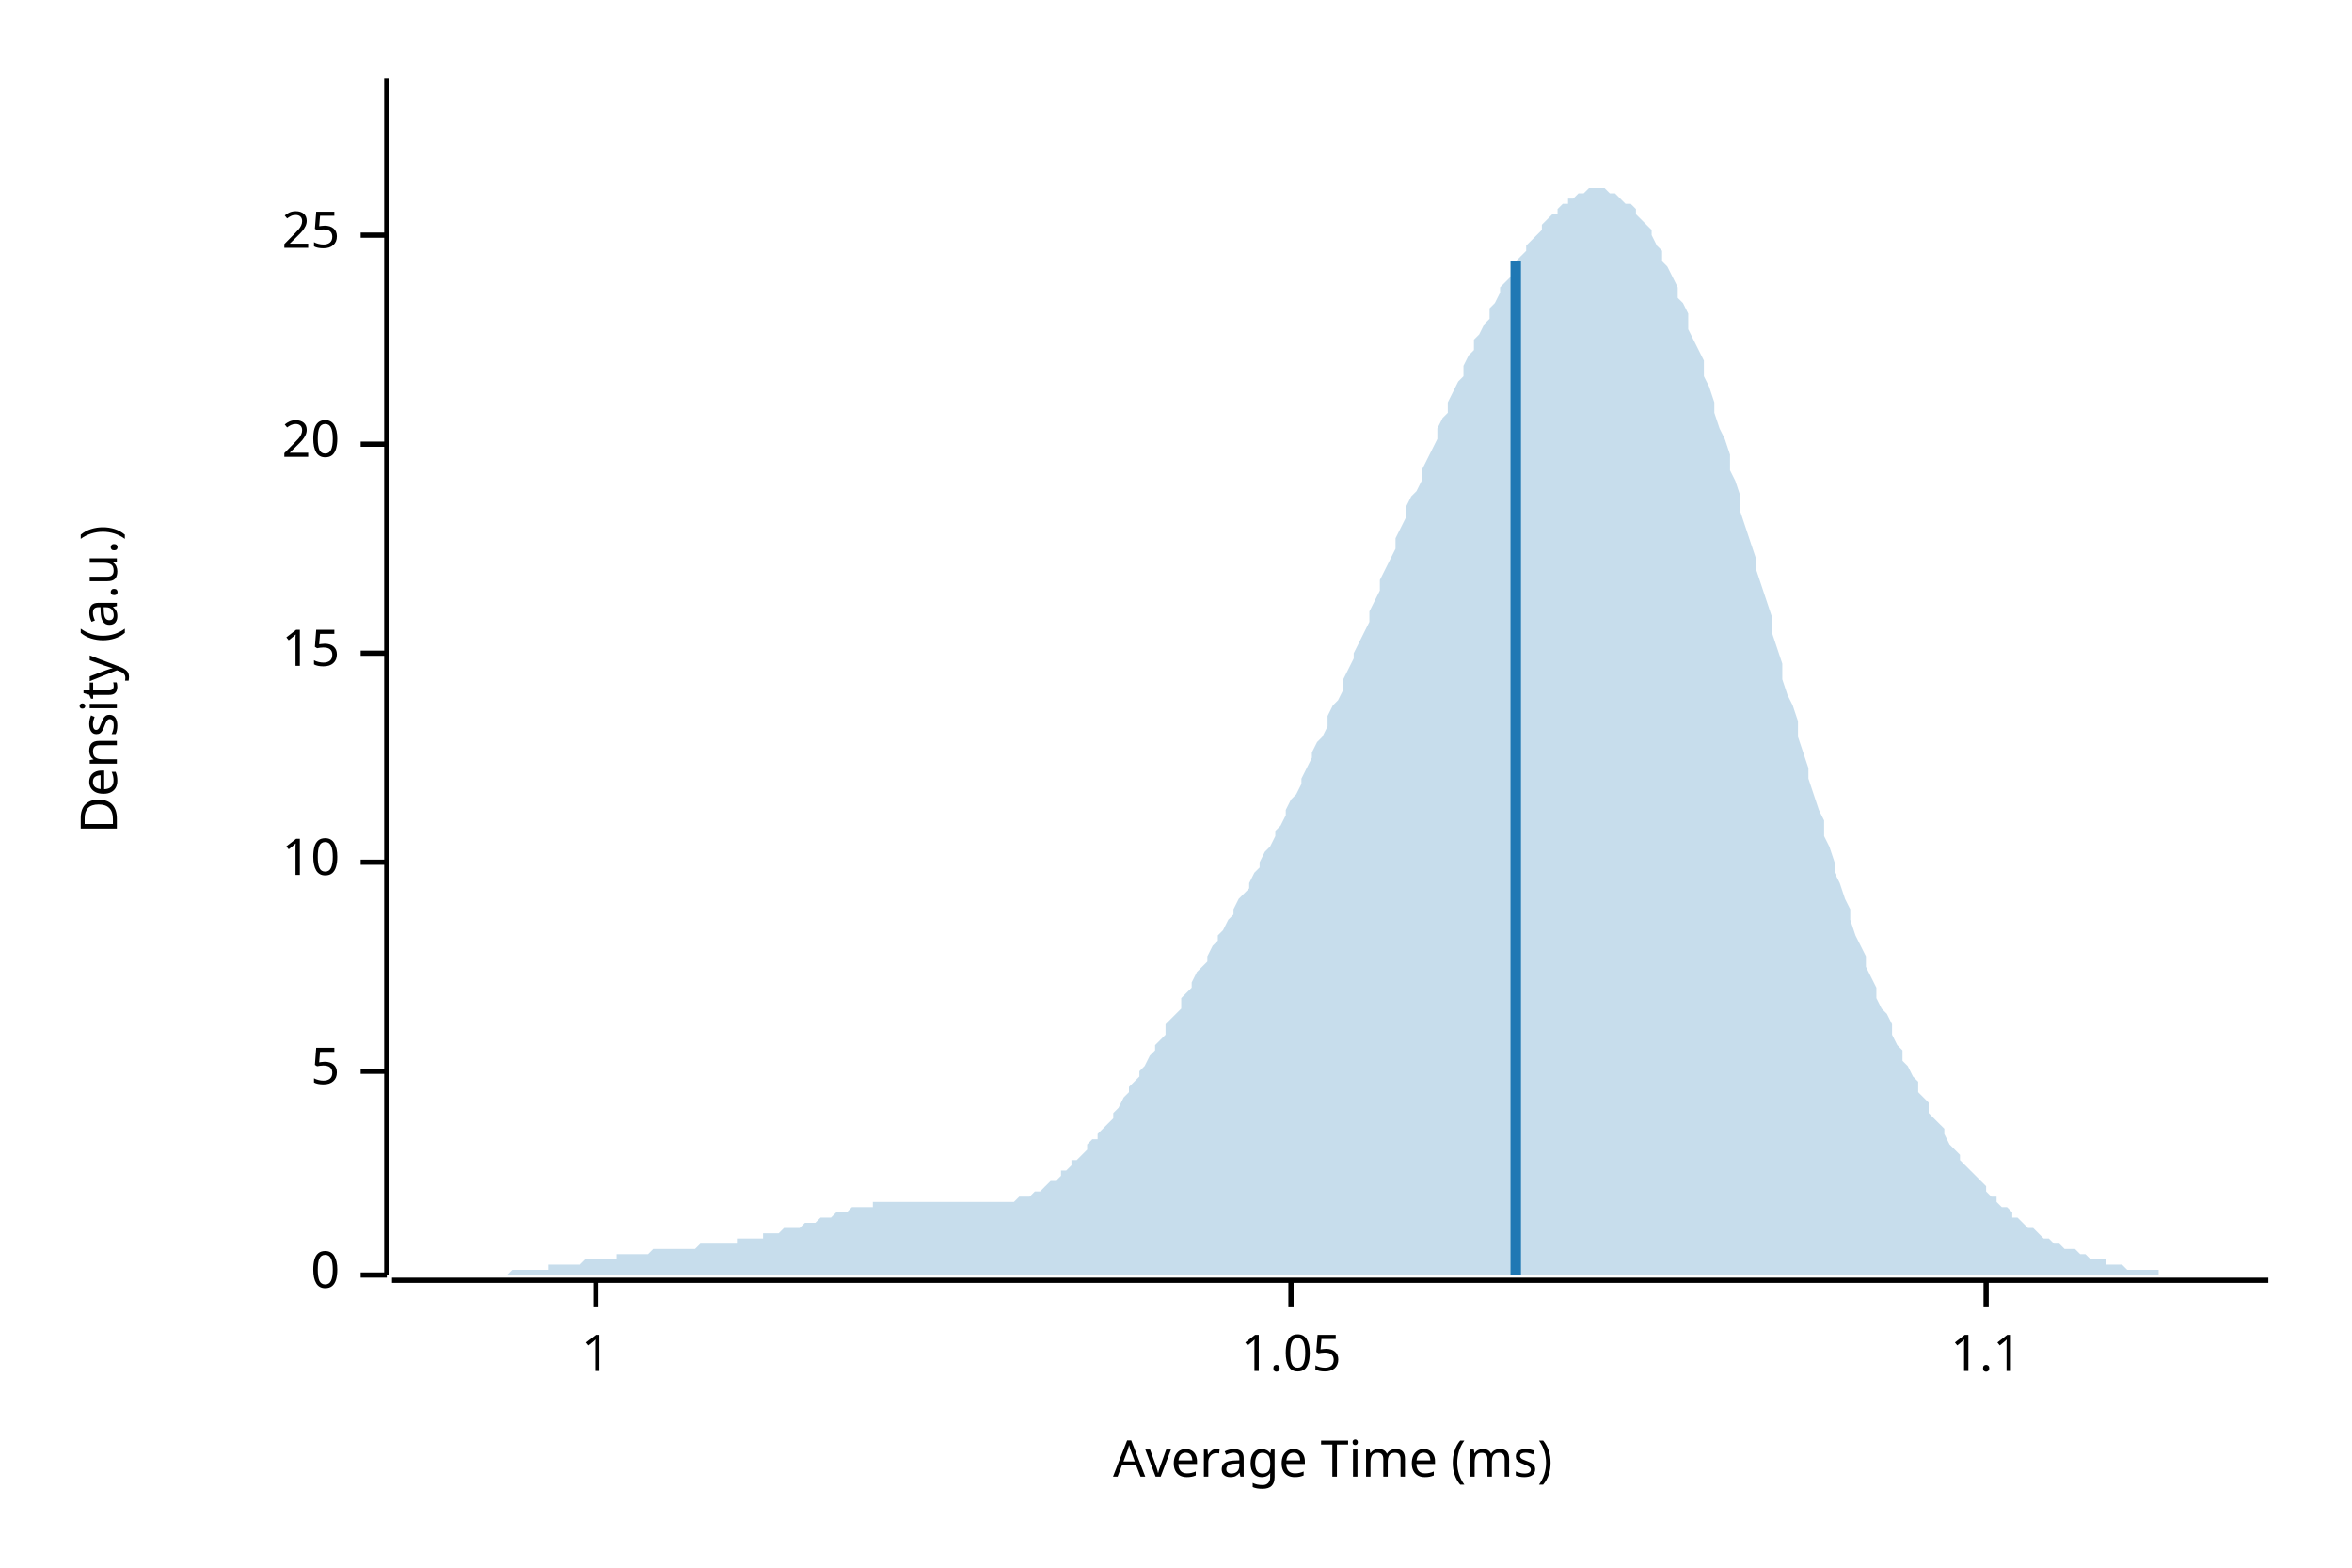
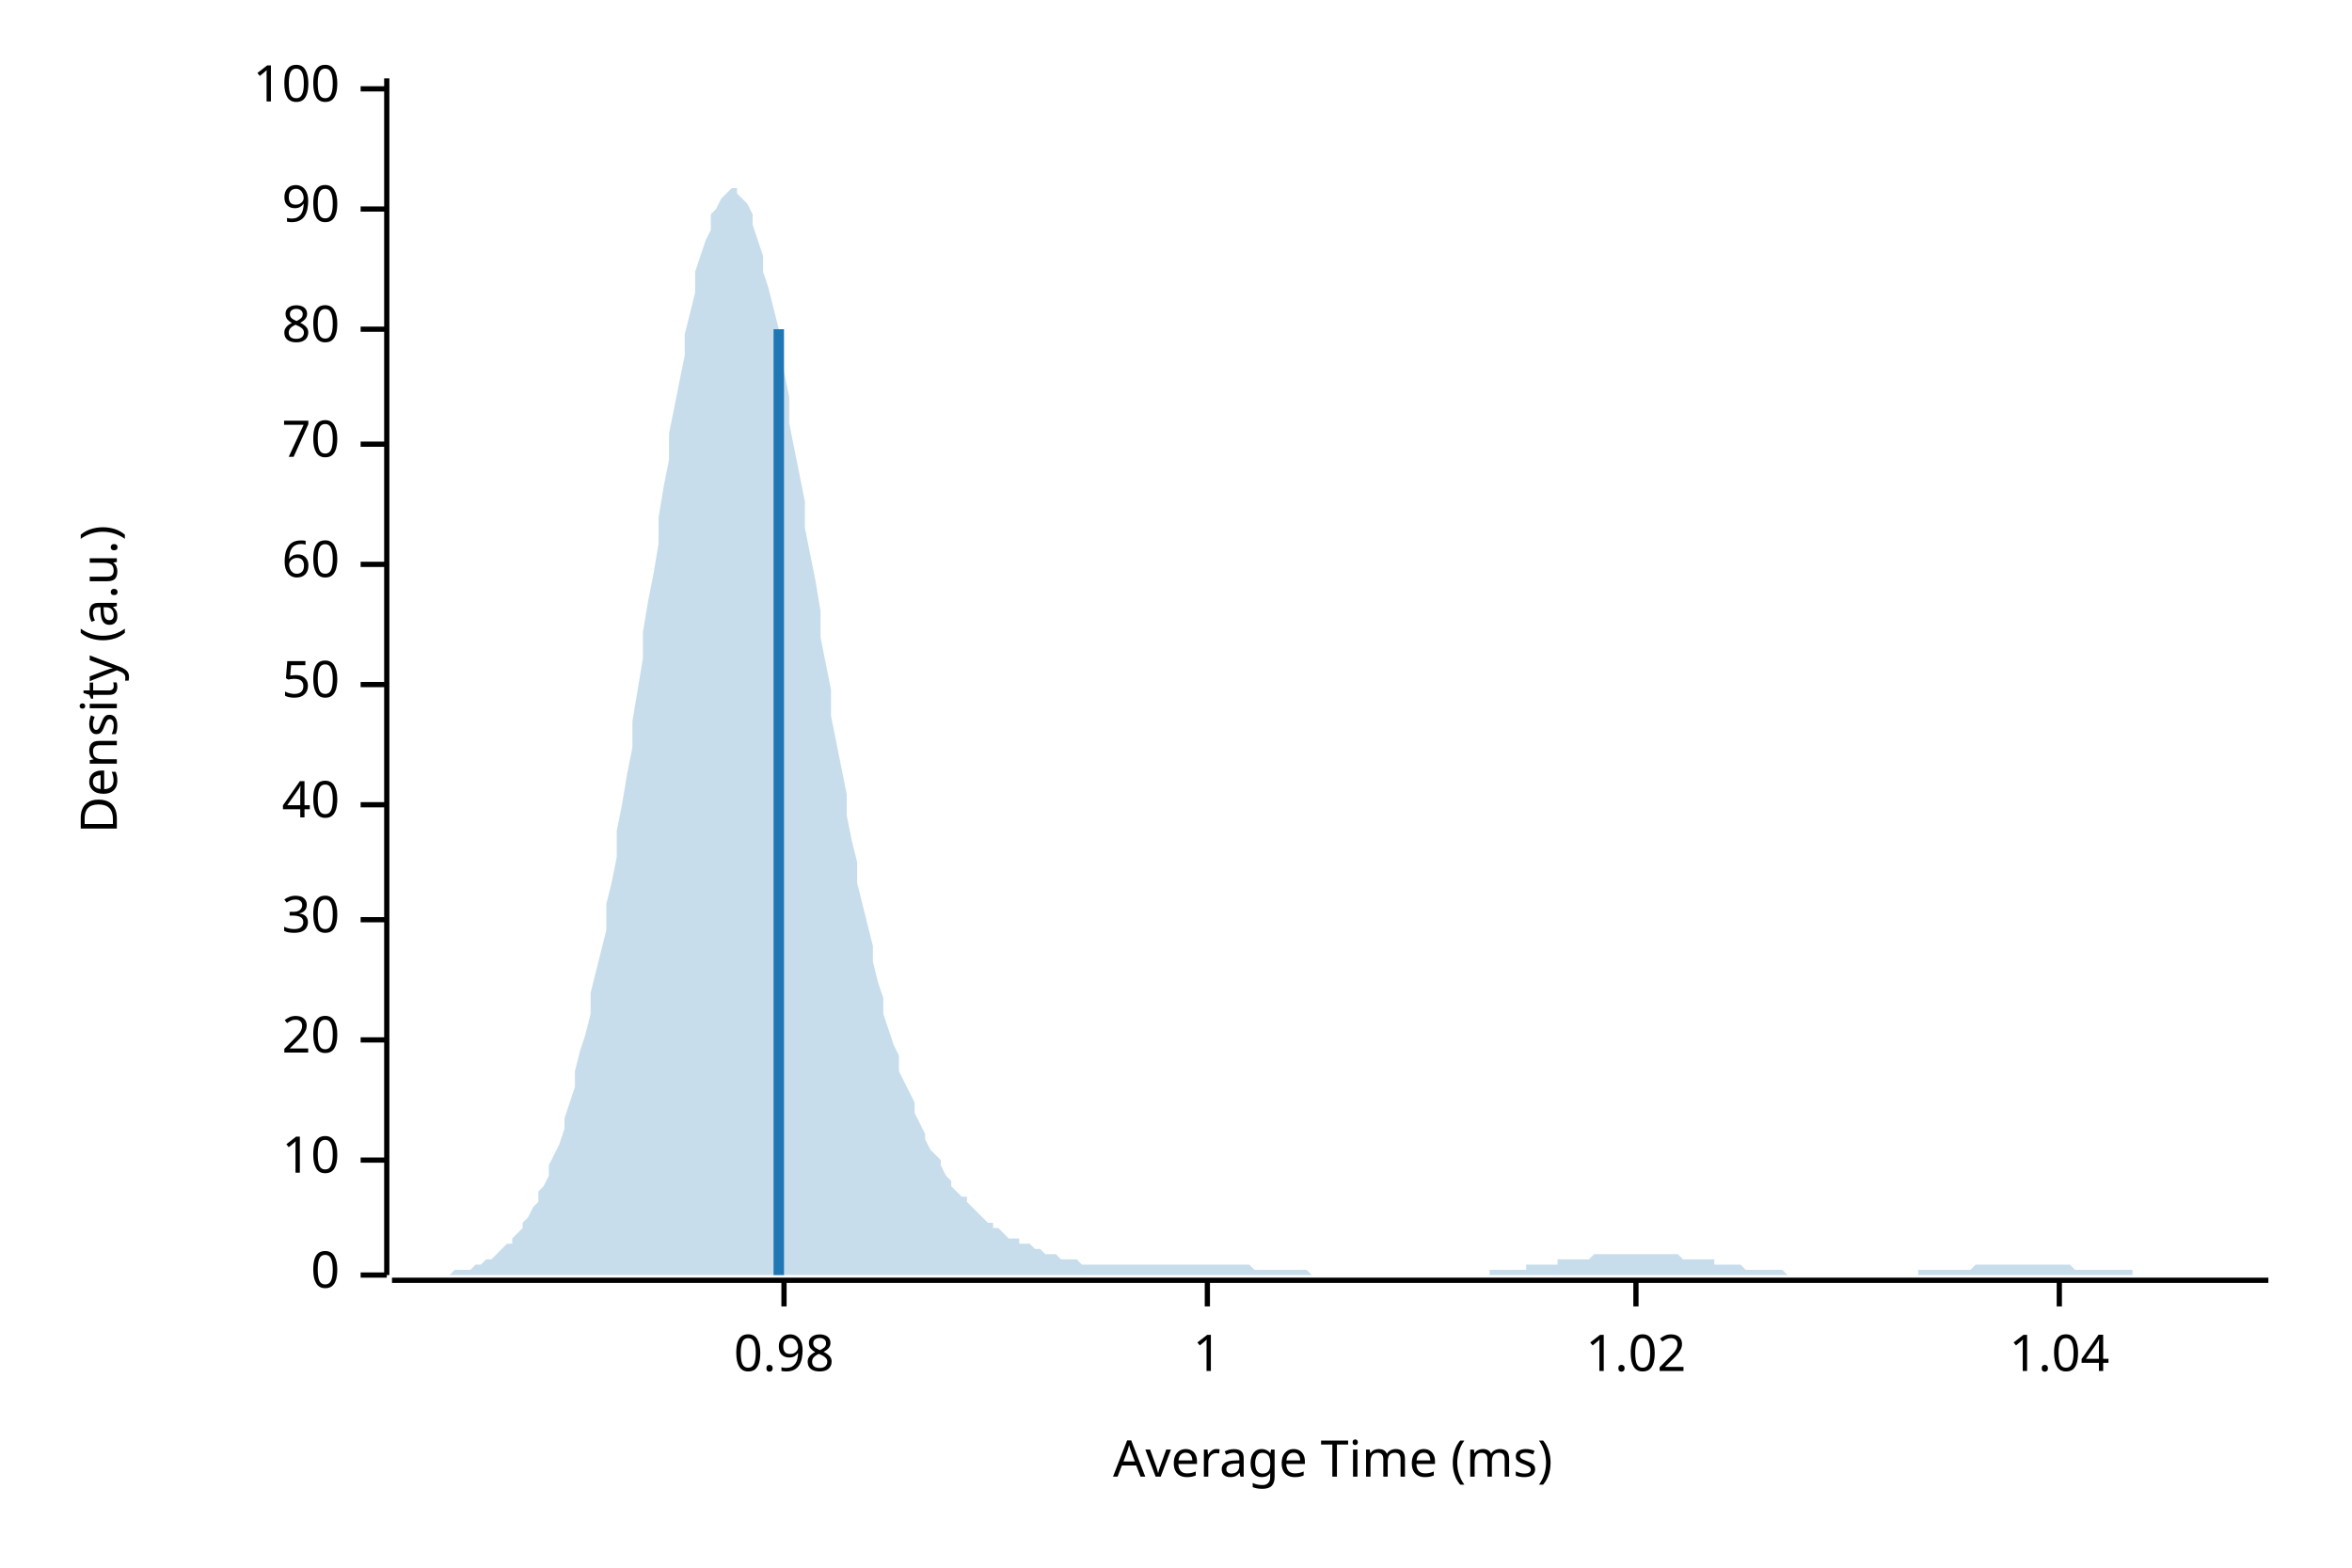
<svg xmlns="http://www.w3.org/2000/svg" width="450" height="300" viewBox="0 0 450 300">
  <text x="15" y="130" dy="0.76em" text-anchor="middle" font-family="sans-serif" font-size="9.677" opacity="1" fill="#000000" transform="rotate(270, 15, 130)">
Density (a.u.)
</text>
  <text x="255" y="285" dy="-0.5ex" text-anchor="middle" font-family="sans-serif" font-size="9.677" opacity="1" fill="#000000">
Average Time (ms)
</text>
  <polyline fill="none" opacity="1" stroke="#000000" stroke-width="1" points="74,15 74,244 " />
  <text x="65" y="244" dy="0.5ex" text-anchor="end" font-family="sans-serif" font-size="9.677" opacity="1" fill="#000000">
0
</text>
  <polyline fill="none" opacity="1" stroke="#000000" stroke-width="1" points="69,244 74,244 " />
-   <text x="65" y="205" dy="0.5ex" text-anchor="end" font-family="sans-serif" font-size="9.677" opacity="1" fill="#000000">
- 5
- </text>
-   <polyline fill="none" opacity="1" stroke="#000000" stroke-width="1" points="69,205 74,205 " />
-   <text x="65" y="165" dy="0.5ex" text-anchor="end" font-family="sans-serif" font-size="9.677" opacity="1" fill="#000000">
+   <text x="65" y="222" dy="0.5ex" text-anchor="end" font-family="sans-serif" font-size="9.677" opacity="1" fill="#000000">
10
</text>
-   <polyline fill="none" opacity="1" stroke="#000000" stroke-width="1" points="69,165 74,165 " />
-   <text x="65" y="125" dy="0.5ex" text-anchor="end" font-family="sans-serif" font-size="9.677" opacity="1" fill="#000000">
- 15
- </text>
-   <polyline fill="none" opacity="1" stroke="#000000" stroke-width="1" points="69,125 74,125 " />
-   <text x="65" y="85" dy="0.5ex" text-anchor="end" font-family="sans-serif" font-size="9.677" opacity="1" fill="#000000">
+   <polyline fill="none" opacity="1" stroke="#000000" stroke-width="1" points="69,222 74,222 " />
+   <text x="65" y="199" dy="0.5ex" text-anchor="end" font-family="sans-serif" font-size="9.677" opacity="1" fill="#000000">
20
</text>
+   <polyline fill="none" opacity="1" stroke="#000000" stroke-width="1" points="69,199 74,199 " />
+   <text x="65" y="176" dy="0.5ex" text-anchor="end" font-family="sans-serif" font-size="9.677" opacity="1" fill="#000000">
+ 30
+ </text>
+   <polyline fill="none" opacity="1" stroke="#000000" stroke-width="1" points="69,176 74,176 " />
+   <text x="65" y="154" dy="0.5ex" text-anchor="end" font-family="sans-serif" font-size="9.677" opacity="1" fill="#000000">
+ 40
+ </text>
+   <polyline fill="none" opacity="1" stroke="#000000" stroke-width="1" points="69,154 74,154 " />
+   <text x="65" y="131" dy="0.5ex" text-anchor="end" font-family="sans-serif" font-size="9.677" opacity="1" fill="#000000">
+ 50
+ </text>
+   <polyline fill="none" opacity="1" stroke="#000000" stroke-width="1" points="69,131 74,131 " />
+   <text x="65" y="108" dy="0.5ex" text-anchor="end" font-family="sans-serif" font-size="9.677" opacity="1" fill="#000000">
+ 60
+ </text>
+   <polyline fill="none" opacity="1" stroke="#000000" stroke-width="1" points="69,108 74,108 " />
+   <text x="65" y="85" dy="0.5ex" text-anchor="end" font-family="sans-serif" font-size="9.677" opacity="1" fill="#000000">
+ 70
+ </text>
  <polyline fill="none" opacity="1" stroke="#000000" stroke-width="1" points="69,85 74,85 " />
-   <text x="65" y="45" dy="0.5ex" text-anchor="end" font-family="sans-serif" font-size="9.677" opacity="1" fill="#000000">
- 25
+   <text x="65" y="63" dy="0.5ex" text-anchor="end" font-family="sans-serif" font-size="9.677" opacity="1" fill="#000000">
+ 80
</text>
-   <polyline fill="none" opacity="1" stroke="#000000" stroke-width="1" points="69,45 74,45 " />
+   <polyline fill="none" opacity="1" stroke="#000000" stroke-width="1" points="69,63 74,63 " />
+   <text x="65" y="40" dy="0.5ex" text-anchor="end" font-family="sans-serif" font-size="9.677" opacity="1" fill="#000000">
+ 90
+ </text>
+   <polyline fill="none" opacity="1" stroke="#000000" stroke-width="1" points="69,40 74,40 " />
+   <text x="65" y="17" dy="0.5ex" text-anchor="end" font-family="sans-serif" font-size="9.677" opacity="1" fill="#000000">
+ 100
+ </text>
+   <polyline fill="none" opacity="1" stroke="#000000" stroke-width="1" points="69,17 74,17 " />
  <polyline fill="none" opacity="1" stroke="#000000" stroke-width="1" points="75,245 434,245 " />
-   <text x="114" y="255" dy="0.76em" text-anchor="middle" font-family="sans-serif" font-size="9.677" opacity="1" fill="#000000">
+   <text x="150" y="255" dy="0.76em" text-anchor="middle" font-family="sans-serif" font-size="9.677" opacity="1" fill="#000000">
+ 0.98
+ </text>
+   <polyline fill="none" opacity="1" stroke="#000000" stroke-width="1" points="150,245 150,250 " />
+   <text x="231" y="255" dy="0.76em" text-anchor="middle" font-family="sans-serif" font-size="9.677" opacity="1" fill="#000000">
1
</text>
-   <polyline fill="none" opacity="1" stroke="#000000" stroke-width="1" points="114,245 114,250 " />
-   <text x="247" y="255" dy="0.76em" text-anchor="middle" font-family="sans-serif" font-size="9.677" opacity="1" fill="#000000">
- 1.05
+   <polyline fill="none" opacity="1" stroke="#000000" stroke-width="1" points="231,245 231,250 " />
+   <text x="313" y="255" dy="0.76em" text-anchor="middle" font-family="sans-serif" font-size="9.677" opacity="1" fill="#000000">
+ 1.02
</text>
-   <polyline fill="none" opacity="1" stroke="#000000" stroke-width="1" points="247,245 247,250 " />
-   <text x="380" y="255" dy="0.76em" text-anchor="middle" font-family="sans-serif" font-size="9.677" opacity="1" fill="#000000">
- 1.1
+   <polyline fill="none" opacity="1" stroke="#000000" stroke-width="1" points="313,245 313,250 " />
+   <text x="394" y="255" dy="0.76em" text-anchor="middle" font-family="sans-serif" font-size="9.677" opacity="1" fill="#000000">
+ 1.04
</text>
-   <polyline fill="none" opacity="1" stroke="#000000" stroke-width="1" points="380,245 380,250 " />
-   <polygon opacity="0.25" fill="#1F78B4" points="75,244 75,244 76,244 77,244 77,244 78,244 79,244 80,244 80,244 81,244 82,244 82,244 83,244 84,244 85,244 85,244 86,244 87,244 87,244 88,244 89,244 90,244 90,244 91,244 92,244 92,244 93,244 94,244 95,244 95,244 96,244 97,244 98,243 98,243 99,243 100,243 100,243 101,243 102,243 103,243 103,243 104,243 105,243 105,242 106,242 107,242 108,242 108,242 109,242 110,242 110,242 111,242 112,241 113,241 113,241 114,241 115,241 116,241 116,241 117,241 118,241 118,240 119,240 120,240 121,240 121,240 122,240 123,240 123,240 124,240 125,239 126,239 126,239 127,239 128,239 128,239 129,239 130,239 131,239 131,239 132,239 133,239 133,239 134,238 135,238 136,238 136,238 137,238 138,238 139,238 139,238 140,238 141,238 141,237 142,237 143,237 144,237 144,237 145,237 146,237 146,236 147,236 148,236 149,236 149,236 150,235 151,235 151,235 152,235 153,235 154,234 154,234 155,234 156,234 157,233 157,233 158,233 159,233 159,233 160,232 161,232 162,232 162,232 163,231 164,231 164,231 165,231 166,231 167,231 167,230 168,230 169,230 169,230 170,230 171,230 172,230 172,230 173,230 174,230 175,230 175,230 176,230 177,230 177,230 178,230 179,230 180,230 180,230 181,230 182,230 182,230 183,230 184,230 185,230 185,230 186,230 187,230 187,230 188,230 189,230 190,230 190,230 191,230 192,230 192,230 193,230 194,230 195,229 195,229 196,229 197,229 198,228 198,228 199,228 200,227 200,227 201,226 202,226 203,225 203,224 204,224 205,223 205,222 206,222 207,221 208,220 208,219 209,218 210,218 210,217 211,216 212,215 213,214 213,213 214,212 215,210 216,209 216,208 217,207 218,206 218,205 219,204 220,202 221,201 221,200 222,199 223,198 223,196 224,195 225,194 226,193 226,191 227,190 228,189 228,188 229,186 230,185 231,184 231,183 232,181 233,180 233,179 234,178 235,176 236,175 236,174 237,172 238,171 239,170 239,169 240,167 241,166 241,165 242,163 243,162 244,160 244,159 245,158 246,156 246,155 247,153 248,152 249,150 249,149 250,147 251,145 251,144 252,142 253,141 254,139 254,137 255,135 256,134 257,132 257,130 258,128 259,126 259,125 260,123 261,121 262,119 262,117 263,115 264,113 264,111 265,109 266,107 267,105 267,103 268,101 269,99 269,97 270,95 271,94 272,92 272,90 273,88 274,86 275,84 275,82 276,80 277,79 277,77 278,75 279,73 280,72 280,70 281,68 282,67 282,65 283,64 284,62 285,61 285,59 286,58 287,56 287,55 288,54 289,53 290,51 290,50 291,49 292,48 292,47 293,46 294,45 295,44 295,43 296,42 297,41 298,41 298,40 299,39 300,39 300,38 301,38 302,37 303,37 303,37 304,36 305,36 305,36 306,36 307,36 308,37 308,37 309,37 310,38 310,38 311,39 312,39 313,40 313,41 314,42 315,43 316,44 316,45 317,47 318,48 318,50 319,51 320,53 321,55 321,57 322,58 323,60 323,63 324,65 325,67 326,69 326,72 327,74 328,77 328,79 329,82 330,84 331,87 331,90 332,92 333,95 333,98 334,101 335,104 336,107 336,109 337,112 338,115 339,118 339,121 340,124 341,127 341,130 342,133 343,135 344,138 344,141 345,144 346,147 346,149 347,152 348,155 349,157 349,160 350,162 351,165 351,167 352,169 353,172 354,174 354,176 355,179 356,181 357,183 357,185 358,187 359,189 359,191 360,193 361,194 362,196 362,198 363,200 364,201 364,203 365,204 366,206 367,207 367,209 368,210 369,211 369,213 370,214 371,215 372,216 372,217 373,219 374,220 375,221 375,222 376,223 377,224 377,224 378,225 379,226 380,227 380,228 381,229 382,229 382,230 383,231 384,231 385,232 385,233 386,233 387,234 387,234 388,235 389,235 390,236 390,236 391,237 392,237 392,237 393,238 394,238 395,239 395,239 396,239 397,239 398,240 398,240 399,240 400,241 400,241 401,241 402,241 403,241 403,242 404,242 405,242 405,242 406,242 407,243 408,243 408,243 409,243 410,243 410,243 411,243 412,243 413,243 413,244 414,244 415,244 416,244 416,244 417,244 418,244 418,244 419,244 420,244 421,244 421,244 422,244 423,244 423,244 424,244 425,244 426,244 426,244 427,244 428,244 428,244 429,244 430,244 431,244 431,244 432,244 433,244 434,244 434,244 75,244 " />
-   <polyline fill="none" opacity="1" stroke="#1F78B4" stroke-width="2" points="290,244 290,50 " />
+   <polyline fill="none" opacity="1" stroke="#000000" stroke-width="1" points="394,245 394,250 " />
+   <polygon opacity="0.25" fill="#1F78B4" points="75,244 75,244 76,244 77,244 77,244 78,244 79,244 80,244 80,244 81,244 82,244 82,244 83,244 84,244 85,244 85,244 86,244 87,243 87,243 88,243 89,243 90,243 90,243 91,242 92,242 92,242 93,241 94,241 95,240 95,240 96,239 97,238 98,238 98,237 99,236 100,235 100,234 101,233 102,231 103,230 103,228 104,227 105,225 105,223 106,221 107,219 108,216 108,214 109,211 110,208 110,205 111,201 112,198 113,194 113,190 114,186 115,182 116,178 116,173 117,169 118,164 118,159 119,154 120,148 121,143 121,138 122,132 123,126 123,121 124,115 125,110 126,104 126,99 127,93 128,88 128,83 129,78 130,73 131,68 131,64 132,60 133,56 133,52 134,49 135,46 136,44 136,41 137,40 138,38 139,37 139,37 140,36 141,36 141,37 142,38 143,39 144,41 144,43 145,46 146,49 146,52 147,55 148,59 149,63 149,67 150,71 151,76 151,81 152,86 153,91 154,96 154,101 155,106 156,111 157,117 157,122 158,127 159,132 159,137 160,142 161,147 162,152 162,156 163,161 164,165 164,169 165,173 166,177 167,181 167,184 168,188 169,191 169,194 170,197 171,200 172,202 172,205 173,207 174,209 175,211 175,213 176,215 177,217 177,218 178,220 179,221 180,222 180,223 181,225 182,226 182,227 183,228 184,229 185,229 185,230 186,231 187,232 187,232 188,233 189,234 190,234 190,235 191,235 192,236 192,236 193,237 194,237 195,237 195,238 196,238 197,238 198,239 198,239 199,239 200,240 200,240 201,240 202,240 203,241 203,241 204,241 205,241 205,241 206,241 207,242 208,242 208,242 209,242 210,242 210,242 211,242 212,242 213,242 213,242 214,242 215,242 216,242 216,242 217,242 218,242 218,242 219,242 220,242 221,242 221,242 222,242 223,242 223,242 224,242 225,242 226,242 226,242 227,242 228,242 228,242 229,242 230,242 231,242 231,242 232,242 233,242 233,242 234,242 235,242 236,242 236,242 237,242 238,242 239,242 239,242 240,243 241,243 241,243 242,243 243,243 244,243 244,243 245,243 246,243 246,243 247,243 248,243 249,243 249,243 250,243 251,244 251,244 252,244 253,244 254,244 254,244 255,244 256,244 257,244 257,244 258,244 259,244 259,244 260,244 261,244 262,244 262,244 263,244 264,244 264,244 265,244 266,244 267,244 267,244 268,244 269,244 269,244 270,244 271,244 272,244 272,244 273,244 274,244 275,244 275,244 276,244 277,244 277,244 278,244 279,244 280,244 280,244 281,244 282,244 282,244 283,244 284,244 285,244 285,243 286,243 287,243 287,243 288,243 289,243 290,243 290,243 291,243 292,243 292,242 293,242 294,242 295,242 295,242 296,242 297,242 298,242 298,241 299,241 300,241 300,241 301,241 302,241 303,241 303,241 304,241 305,240 305,240 306,240 307,240 308,240 308,240 309,240 310,240 310,240 311,240 312,240 313,240 313,240 314,240 315,240 316,240 316,240 317,240 318,240 318,240 319,240 320,240 321,240 321,240 322,241 323,241 323,241 324,241 325,241 326,241 326,241 327,241 328,241 328,242 329,242 330,242 331,242 331,242 332,242 333,242 333,242 334,243 335,243 336,243 336,243 337,243 338,243 339,243 339,243 340,243 341,243 341,243 342,244 343,244 344,244 344,244 345,244 346,244 346,244 347,244 348,244 349,244 349,244 350,244 351,244 351,244 352,244 353,244 354,244 354,244 355,244 356,244 357,244 357,244 358,244 359,244 359,244 360,244 361,244 362,244 362,244 363,244 364,244 364,244 365,244 366,244 367,244 367,243 368,243 369,243 369,243 370,243 371,243 372,243 372,243 373,243 374,243 375,243 375,243 376,243 377,243 377,243 378,242 379,242 380,242 380,242 381,242 382,242 382,242 383,242 384,242 385,242 385,242 386,242 387,242 387,242 388,242 389,242 390,242 390,242 391,242 392,242 392,242 393,242 394,242 395,242 395,242 396,242 397,243 398,243 398,243 399,243 400,243 400,243 401,243 402,243 403,243 403,243 404,243 405,243 405,243 406,243 407,243 408,243 408,244 409,244 410,244 410,244 411,244 412,244 413,244 413,244 414,244 415,244 416,244 416,244 417,244 418,244 418,244 419,244 420,244 421,244 421,244 422,244 423,244 423,244 424,244 425,244 426,244 426,244 427,244 428,244 428,244 429,244 430,244 431,244 431,244 432,244 433,244 434,244 434,244 75,244 " />
+   <polyline fill="none" opacity="1" stroke="#1F78B4" stroke-width="2" points="149,244 149,63 " />
</svg>
